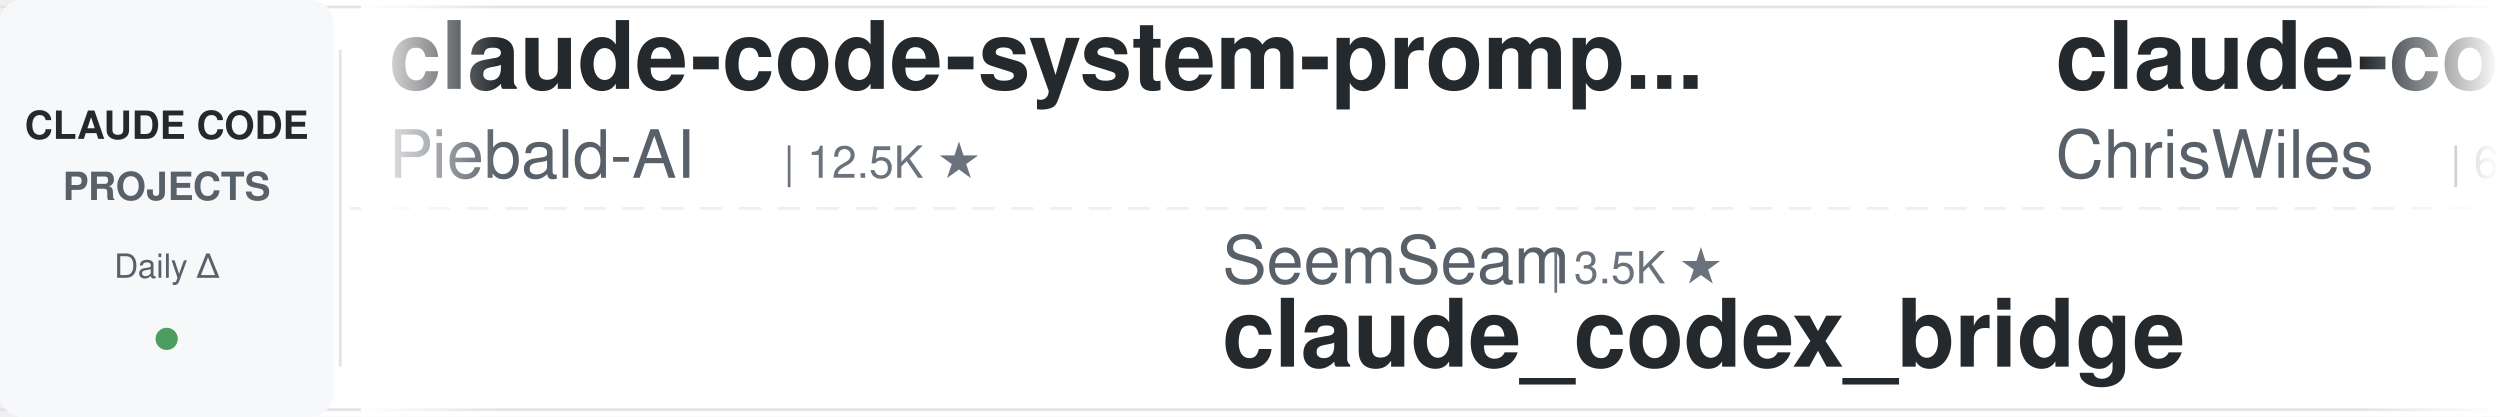
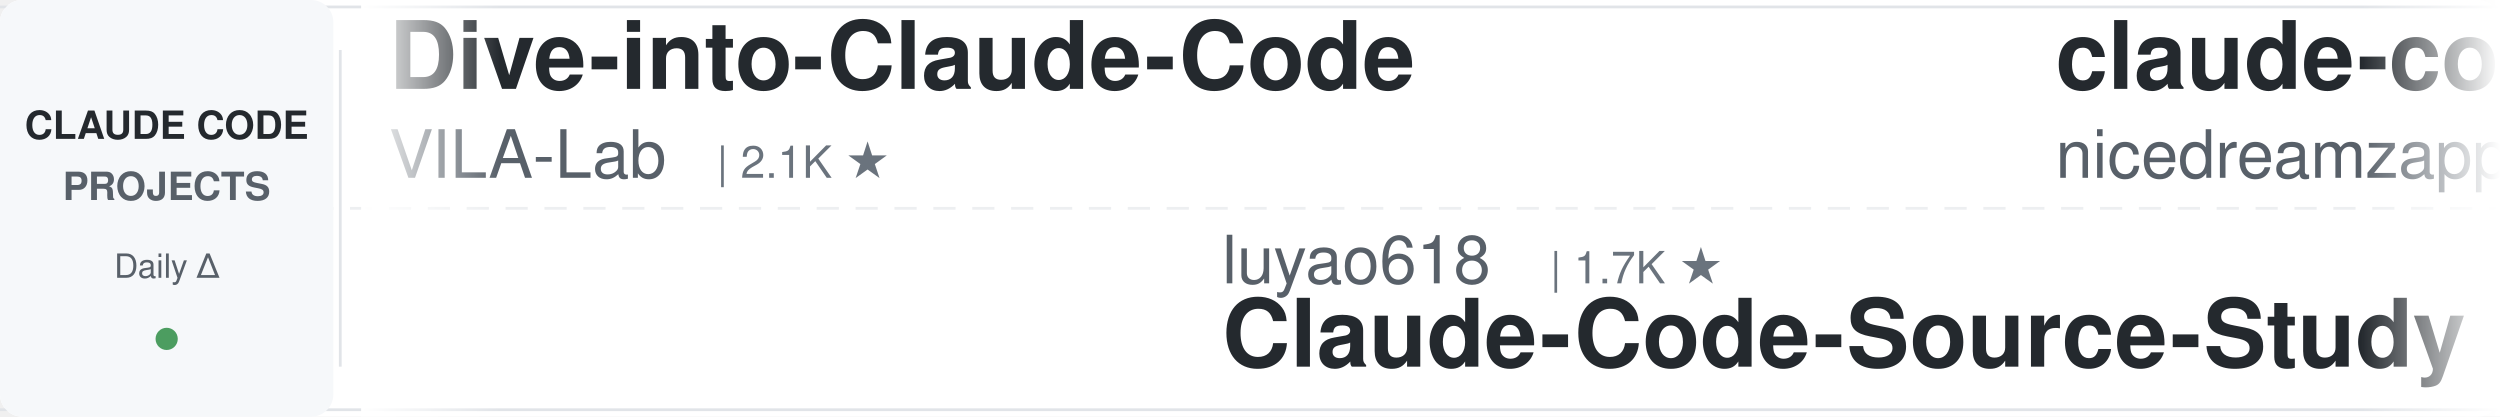
<svg xmlns="http://www.w3.org/2000/svg" width="900" height="150">
  <defs>
    <linearGradient id="leftFade" x1="0%" y1="0%" x2="100%" y2="0%">
      <stop offset="0%" style="stop-color:#ffffff;stop-opacity:1" />
      <stop offset="100%" style="stop-color:#ffffff;stop-opacity:0" />
    </linearGradient>
    <linearGradient id="rightFade" x1="0%" y1="0%" x2="100%" y2="0%">
      <stop offset="0%" style="stop-color:#ffffff;stop-opacity:0" />
      <stop offset="100%" style="stop-color:#ffffff;stop-opacity:1" />
    </linearGradient>
  </defs>
  <rect width="900" height="150" fill="#ffffff" rx="8" />
  <rect x="0" y="2" width="900" height="1" fill="#e1e4e8" />
  <rect x="0" y="147" width="900" height="1" fill="#e1e4e8" />
  <line x1="0" y1="75" x2="900" y2="75" stroke="#e1e4e8" stroke-width="1" stroke-dasharray="8 6" opacity="0.6" />
  <rect x="0" y="0" width="120" height="150" fill="#f6f8fa" rx="8" />
  <text x="60" y="50" font-family="-apple-system, BlinkMacSystemFont, 'Segoe UI', Helvetica, Arial, sans-serif" font-size="14" font-weight="600" fill="#24292e" text-anchor="middle">CLAUDE CODE</text>
  <text x="60" y="72" font-family="-apple-system, BlinkMacSystemFont, 'Segoe UI', Helvetica, Arial, sans-serif" font-size="14" font-weight="600" fill="#586069" text-anchor="middle">PROJECTS</text>
  <text x="60" y="100" font-family="-apple-system, BlinkMacSystemFont, 'Segoe UI', Helvetica, Arial, sans-serif" font-size="12" font-weight="500" fill="#586069" text-anchor="middle">Daily Δ</text>
  <circle cx="60" cy="122" r="4" fill="#22863a" opacity="0.8" />
  <rect x="122" y="18" width="1" height="114" fill="#e1e4e8" />
  <clipPath id="tickerClip">
    <rect x="130" y="0" width="770" height="150" />
  </clipPath>
  <g clip-path="url(#tickerClip)">
    <g id="tickerItems">
      <animateTransform attributeName="transform" attributeType="XML" type="translate" from="0 0" to="-3000 0" dur="54s" repeatCount="indefinite" />
      <g transform="translate(0, 0)">
-         <text x="140" y="32" font-family="-apple-system, BlinkMacSystemFont, 'Segoe UI', Helvetica, Arial, sans-serif" font-size="34" font-weight="600" fill="#24292e">claude-code-system-promp...</text>
-         <text x="140" y="64" font-family="-apple-system, BlinkMacSystemFont, 'Segoe UI', Helvetica, Arial, sans-serif" font-size="24" font-weight="400" fill="#586069">Piebald-AI</text>
-         <text x="282" y="64" font-family="-apple-system, BlinkMacSystemFont, 'Segoe UI', Helvetica, Arial, sans-serif" font-size="16" font-weight="500" fill="#6a737d">| 12.5K ★</text>
+         <text x="140" y="32" font-family="-apple-system, BlinkMacSystemFont, 'Segoe UI', Helvetica, Arial, sans-serif" font-size="34" font-weight="600" fill="#24292e">Dive-into-Claude-Code</text>
+         <text x="140" y="64" font-family="-apple-system, BlinkMacSystemFont, 'Segoe UI', Helvetica, Arial, sans-serif" font-size="24" font-weight="400" fill="#586069">VILA-Lab</text>
+         <text x="258" y="64" font-family="-apple-system, BlinkMacSystemFont, 'Segoe UI', Helvetica, Arial, sans-serif" font-size="16" font-weight="500" fill="#6a737d">| 2.1K ★</text>
      </g>
      <g transform="translate(300, 0)">
-         <text x="140" y="102" font-family="-apple-system, BlinkMacSystemFont, 'Segoe UI', Helvetica, Arial, sans-serif" font-size="24" font-weight="400" fill="#586069">SeemSeam</text>
-         <text x="258" y="102" font-family="-apple-system, BlinkMacSystemFont, 'Segoe UI', Helvetica, Arial, sans-serif" font-size="16" font-weight="500" fill="#6a737d">| 3.5K ★</text>
-         <text x="140" y="132" font-family="-apple-system, BlinkMacSystemFont, 'Segoe UI', Helvetica, Arial, sans-serif" font-size="34" font-weight="600" fill="#24292e">claude_codex_bridge</text>
+         <text x="140" y="102" font-family="-apple-system, BlinkMacSystemFont, 'Segoe UI', Helvetica, Arial, sans-serif" font-size="24" font-weight="400" fill="#586069">luyao618</text>
+         <text x="258" y="102" font-family="-apple-system, BlinkMacSystemFont, 'Segoe UI', Helvetica, Arial, sans-serif" font-size="16" font-weight="500" fill="#6a737d">| 1.7K ★</text>
+         <text x="140" y="132" font-family="-apple-system, BlinkMacSystemFont, 'Segoe UI', Helvetica, Arial, sans-serif" font-size="34" font-weight="600" fill="#24292e">Claude-Code-Source-Study</text>
      </g>
      <g transform="translate(600, 0)">
-         <text x="140" y="32" font-family="-apple-system, BlinkMacSystemFont, 'Segoe UI', Helvetica, Arial, sans-serif" font-size="34" font-weight="600" fill="#24292e">claude-code-showcase</text>
-         <text x="140" y="64" font-family="-apple-system, BlinkMacSystemFont, 'Segoe UI', Helvetica, Arial, sans-serif" font-size="24" font-weight="400" fill="#586069">ChrisWiles</text>
-         <text x="282" y="64" font-family="-apple-system, BlinkMacSystemFont, 'Segoe UI', Helvetica, Arial, sans-serif" font-size="16" font-weight="500" fill="#6a737d">| 6.0K ★</text>
+         <text x="140" y="32" font-family="-apple-system, BlinkMacSystemFont, 'Segoe UI', Helvetica, Arial, sans-serif" font-size="34" font-weight="600" fill="#24292e">claude-code-local</text>
+         <text x="140" y="64" font-family="-apple-system, BlinkMacSystemFont, 'Segoe UI', Helvetica, Arial, sans-serif" font-size="24" font-weight="400" fill="#586069">nicedreamzapp</text>
+         <text x="318" y="64" font-family="-apple-system, BlinkMacSystemFont, 'Segoe UI', Helvetica, Arial, sans-serif" font-size="16" font-weight="500" fill="#6a737d">| 3.3K ★</text>
      </g>
      <g transform="translate(900, 0)">
-         <text x="140" y="102" font-family="-apple-system, BlinkMacSystemFont, 'Segoe UI', Helvetica, Arial, sans-serif" font-size="24" font-weight="400" fill="#586069">wanshuiyin</text>
-         <text x="282" y="102" font-family="-apple-system, BlinkMacSystemFont, 'Segoe UI', Helvetica, Arial, sans-serif" font-size="16" font-weight="500" fill="#6a737d">| 15.5K ★</text>
-         <text x="140" y="132" font-family="-apple-system, BlinkMacSystemFont, 'Segoe UI', Helvetica, Arial, sans-serif" font-size="34" font-weight="600" fill="#24292e">Auto-claude-code-researc...</text>
-       </g>
-       <g transform="translate(1200, 0)">
-         <text x="140" y="32" font-family="-apple-system, BlinkMacSystemFont, 'Segoe UI', Helvetica, Arial, sans-serif" font-size="34" font-weight="600" fill="#24292e">claude-code-skills</text>
-         <text x="140" y="64" font-family="-apple-system, BlinkMacSystemFont, 'Segoe UI', Helvetica, Arial, sans-serif" font-size="24" font-weight="400" fill="#586069">daymade</text>
-         <text x="246" y="64" font-family="-apple-system, BlinkMacSystemFont, 'Segoe UI', Helvetica, Arial, sans-serif" font-size="16" font-weight="500" fill="#6a737d">| 1.4K ★</text>
-       </g>
-       <g transform="translate(1500, 0)">
-         <text x="140" y="102" font-family="-apple-system, BlinkMacSystemFont, 'Segoe UI', Helvetica, Arial, sans-serif" font-size="24" font-weight="400" fill="#586069">Yuyz0112</text>
-         <text x="258" y="102" font-family="-apple-system, BlinkMacSystemFont, 'Segoe UI', Helvetica, Arial, sans-serif" font-size="16" font-weight="500" fill="#6a737d">| 2.4K ★</text>
-         <text x="140" y="132" font-family="-apple-system, BlinkMacSystemFont, 'Segoe UI', Helvetica, Arial, sans-serif" font-size="34" font-weight="600" fill="#24292e">claude-code-reverse</text>
-       </g>
-       <g transform="translate(1800, 0)">
-         <text x="140" y="32" font-family="-apple-system, BlinkMacSystemFont, 'Segoe UI', Helvetica, Arial, sans-serif" font-size="34" font-weight="600" fill="#24292e">claude-code-proxy</text>
-         <text x="140" y="64" font-family="-apple-system, BlinkMacSystemFont, 'Segoe UI', Helvetica, Arial, sans-serif" font-size="24" font-weight="400" fill="#586069">fuergaosi233</text>
-         <text x="306" y="64" font-family="-apple-system, BlinkMacSystemFont, 'Segoe UI', Helvetica, Arial, sans-serif" font-size="16" font-weight="500" fill="#6a737d">| 2.8K ★</text>
-       </g>
-       <g transform="translate(2100, 0)">
        <text x="140" y="102" font-family="-apple-system, BlinkMacSystemFont, 'Segoe UI', Helvetica, Arial, sans-serif" font-size="24" font-weight="400" fill="#586069">oboard</text>
        <text x="234" y="102" font-family="-apple-system, BlinkMacSystemFont, 'Segoe UI', Helvetica, Arial, sans-serif" font-size="16" font-weight="500" fill="#6a737d">| 3.3K ★</text>
        <text x="140" y="132" font-family="-apple-system, BlinkMacSystemFont, 'Segoe UI', Helvetica, Arial, sans-serif" font-size="34" font-weight="600" fill="#24292e">claude-code-rev</text>
      </g>
+       <g transform="translate(1200, 0)">
+         <text x="140" y="32" font-family="-apple-system, BlinkMacSystemFont, 'Segoe UI', Helvetica, Arial, sans-serif" font-size="34" font-weight="600" fill="#24292e">claude-code-my-workflow</text>
+         <text x="140" y="64" font-family="-apple-system, BlinkMacSystemFont, 'Segoe UI', Helvetica, Arial, sans-serif" font-size="24" font-weight="400" fill="#586069">pedrohcgs</text>
+         <text x="270" y="64" font-family="-apple-system, BlinkMacSystemFont, 'Segoe UI', Helvetica, Arial, sans-serif" font-size="16" font-weight="500" fill="#6a737d">| 1.5K ★</text>
+       </g>
+       <g transform="translate(1500, 0)">
+         <text x="140" y="102" font-family="-apple-system, BlinkMacSystemFont, 'Segoe UI', Helvetica, Arial, sans-serif" font-size="24" font-weight="400" fill="#586069">liuup</text>
+         <text x="222" y="102" font-family="-apple-system, BlinkMacSystemFont, 'Segoe UI', Helvetica, Arial, sans-serif" font-size="16" font-weight="500" fill="#6a737d">| 3.9K ★</text>
+         <text x="140" y="132" font-family="-apple-system, BlinkMacSystemFont, 'Segoe UI', Helvetica, Arial, sans-serif" font-size="34" font-weight="600" fill="#24292e">claude-code-analysis</text>
+       </g>
+       <g transform="translate(1800, 0)">
+         <text x="140" y="32" font-family="-apple-system, BlinkMacSystemFont, 'Segoe UI', Helvetica, Arial, sans-serif" font-size="34" font-weight="600" fill="#24292e">claude-code-action</text>
+         <text x="140" y="64" font-family="-apple-system, BlinkMacSystemFont, 'Segoe UI', Helvetica, Arial, sans-serif" font-size="24" font-weight="400" fill="#586069">anthropics</text>
+         <text x="282" y="64" font-family="-apple-system, BlinkMacSystemFont, 'Segoe UI', Helvetica, Arial, sans-serif" font-size="16" font-weight="500" fill="#6a737d">| 8.8K ★</text>
+       </g>
+       <g transform="translate(2100, 0)">
+         <text x="140" y="102" font-family="-apple-system, BlinkMacSystemFont, 'Segoe UI', Helvetica, Arial, sans-serif" font-size="24" font-weight="400" fill="#586069">feiskyer</text>
+         <text x="258" y="102" font-family="-apple-system, BlinkMacSystemFont, 'Segoe UI', Helvetica, Arial, sans-serif" font-size="16" font-weight="500" fill="#6a737d">| 1.6K ★</text>
+         <text x="140" y="132" font-family="-apple-system, BlinkMacSystemFont, 'Segoe UI', Helvetica, Arial, sans-serif" font-size="34" font-weight="600" fill="#24292e">claude-code-settings</text>
+       </g>
      <g transform="translate(2400, 0)">
-         <text x="140" y="32" font-family="-apple-system, BlinkMacSystemFont, 'Segoe UI', Helvetica, Arial, sans-serif" font-size="34" font-weight="600" fill="#24292e">ECC</text>
-         <text x="140" y="64" font-family="-apple-system, BlinkMacSystemFont, 'Segoe UI', Helvetica, Arial, sans-serif" font-size="24" font-weight="400" fill="#586069">affaan-m</text>
-         <text x="258" y="64" font-family="-apple-system, BlinkMacSystemFont, 'Segoe UI', Helvetica, Arial, sans-serif" font-size="16" font-weight="500" fill="#6a737d">| 245.2K ★</text>
+         <text x="140" y="32" font-family="-apple-system, BlinkMacSystemFont, 'Segoe UI', Helvetica, Arial, sans-serif" font-size="34" font-weight="600" fill="#24292e">claude-code-spec-workflo...</text>
+         <text x="140" y="64" font-family="-apple-system, BlinkMacSystemFont, 'Segoe UI', Helvetica, Arial, sans-serif" font-size="24" font-weight="400" fill="#586069">Pimzino</text>
+         <text x="246" y="64" font-family="-apple-system, BlinkMacSystemFont, 'Segoe UI', Helvetica, Arial, sans-serif" font-size="16" font-weight="500" fill="#6a737d">| 3.9K ★</text>
      </g>
      <g transform="translate(2700, 0)">
-         <text x="140" y="102" font-family="-apple-system, BlinkMacSystemFont, 'Segoe UI', Helvetica, Arial, sans-serif" font-size="24" font-weight="400" fill="#586069">shareAI-lab</text>
-         <text x="294" y="102" font-family="-apple-system, BlinkMacSystemFont, 'Segoe UI', Helvetica, Arial, sans-serif" font-size="16" font-weight="500" fill="#6a737d">| 75.8K ★</text>
-         <text x="140" y="132" font-family="-apple-system, BlinkMacSystemFont, 'Segoe UI', Helvetica, Arial, sans-serif" font-size="34" font-weight="600" fill="#24292e">learn-claude-code</text>
+         <text x="140" y="102" font-family="-apple-system, BlinkMacSystemFont, 'Segoe UI', Helvetica, Arial, sans-serif" font-size="24" font-weight="400" fill="#586069">repowise-dev</text>
+         <text x="306" y="102" font-family="-apple-system, BlinkMacSystemFont, 'Segoe UI', Helvetica, Arial, sans-serif" font-size="16" font-weight="500" fill="#6a737d">| 1.2K ★</text>
+         <text x="140" y="132" font-family="-apple-system, BlinkMacSystemFont, 'Segoe UI', Helvetica, Arial, sans-serif" font-size="34" font-weight="600" fill="#24292e">claude-code-prompts</text>
      </g>
      <g transform="translate(3000, 0)">
-         <text x="140" y="32" font-family="-apple-system, BlinkMacSystemFont, 'Segoe UI', Helvetica, Arial, sans-serif" font-size="34" font-weight="600" fill="#24292e">claude-code-system-promp...</text>
-         <text x="140" y="64" font-family="-apple-system, BlinkMacSystemFont, 'Segoe UI', Helvetica, Arial, sans-serif" font-size="24" font-weight="400" fill="#586069">Piebald-AI</text>
-         <text x="282" y="64" font-family="-apple-system, BlinkMacSystemFont, 'Segoe UI', Helvetica, Arial, sans-serif" font-size="16" font-weight="500" fill="#6a737d">| 12.5K ★</text>
+         <text x="140" y="32" font-family="-apple-system, BlinkMacSystemFont, 'Segoe UI', Helvetica, Arial, sans-serif" font-size="34" font-weight="600" fill="#24292e">Dive-into-Claude-Code</text>
+         <text x="140" y="64" font-family="-apple-system, BlinkMacSystemFont, 'Segoe UI', Helvetica, Arial, sans-serif" font-size="24" font-weight="400" fill="#586069">VILA-Lab</text>
+         <text x="258" y="64" font-family="-apple-system, BlinkMacSystemFont, 'Segoe UI', Helvetica, Arial, sans-serif" font-size="16" font-weight="500" fill="#6a737d">| 2.1K ★</text>
      </g>
      <g transform="translate(3300, 0)">
-         <text x="140" y="102" font-family="-apple-system, BlinkMacSystemFont, 'Segoe UI', Helvetica, Arial, sans-serif" font-size="24" font-weight="400" fill="#586069">SeemSeam</text>
-         <text x="258" y="102" font-family="-apple-system, BlinkMacSystemFont, 'Segoe UI', Helvetica, Arial, sans-serif" font-size="16" font-weight="500" fill="#6a737d">| 3.5K ★</text>
-         <text x="140" y="132" font-family="-apple-system, BlinkMacSystemFont, 'Segoe UI', Helvetica, Arial, sans-serif" font-size="34" font-weight="600" fill="#24292e">claude_codex_bridge</text>
+         <text x="140" y="102" font-family="-apple-system, BlinkMacSystemFont, 'Segoe UI', Helvetica, Arial, sans-serif" font-size="24" font-weight="400" fill="#586069">luyao618</text>
+         <text x="258" y="102" font-family="-apple-system, BlinkMacSystemFont, 'Segoe UI', Helvetica, Arial, sans-serif" font-size="16" font-weight="500" fill="#6a737d">| 1.7K ★</text>
+         <text x="140" y="132" font-family="-apple-system, BlinkMacSystemFont, 'Segoe UI', Helvetica, Arial, sans-serif" font-size="34" font-weight="600" fill="#24292e">Claude-Code-Source-Study</text>
      </g>
      <g transform="translate(3600, 0)">
-         <text x="140" y="32" font-family="-apple-system, BlinkMacSystemFont, 'Segoe UI', Helvetica, Arial, sans-serif" font-size="34" font-weight="600" fill="#24292e">claude-code-showcase</text>
-         <text x="140" y="64" font-family="-apple-system, BlinkMacSystemFont, 'Segoe UI', Helvetica, Arial, sans-serif" font-size="24" font-weight="400" fill="#586069">ChrisWiles</text>
-         <text x="282" y="64" font-family="-apple-system, BlinkMacSystemFont, 'Segoe UI', Helvetica, Arial, sans-serif" font-size="16" font-weight="500" fill="#6a737d">| 6.0K ★</text>
+         <text x="140" y="32" font-family="-apple-system, BlinkMacSystemFont, 'Segoe UI', Helvetica, Arial, sans-serif" font-size="34" font-weight="600" fill="#24292e">claude-code-local</text>
+         <text x="140" y="64" font-family="-apple-system, BlinkMacSystemFont, 'Segoe UI', Helvetica, Arial, sans-serif" font-size="24" font-weight="400" fill="#586069">nicedreamzapp</text>
+         <text x="318" y="64" font-family="-apple-system, BlinkMacSystemFont, 'Segoe UI', Helvetica, Arial, sans-serif" font-size="16" font-weight="500" fill="#6a737d">| 3.3K ★</text>
      </g>
      <g transform="translate(3900, 0)">
-         <text x="140" y="102" font-family="-apple-system, BlinkMacSystemFont, 'Segoe UI', Helvetica, Arial, sans-serif" font-size="24" font-weight="400" fill="#586069">wanshuiyin</text>
-         <text x="282" y="102" font-family="-apple-system, BlinkMacSystemFont, 'Segoe UI', Helvetica, Arial, sans-serif" font-size="16" font-weight="500" fill="#6a737d">| 15.5K ★</text>
-         <text x="140" y="132" font-family="-apple-system, BlinkMacSystemFont, 'Segoe UI', Helvetica, Arial, sans-serif" font-size="34" font-weight="600" fill="#24292e">Auto-claude-code-researc...</text>
+         <text x="140" y="102" font-family="-apple-system, BlinkMacSystemFont, 'Segoe UI', Helvetica, Arial, sans-serif" font-size="24" font-weight="400" fill="#586069">oboard</text>
+         <text x="234" y="102" font-family="-apple-system, BlinkMacSystemFont, 'Segoe UI', Helvetica, Arial, sans-serif" font-size="16" font-weight="500" fill="#6a737d">| 3.3K ★</text>
+         <text x="140" y="132" font-family="-apple-system, BlinkMacSystemFont, 'Segoe UI', Helvetica, Arial, sans-serif" font-size="34" font-weight="600" fill="#24292e">claude-code-rev</text>
      </g>
    </g>
  </g>
  <rect x="130" y="0" width="50" height="150" fill="url(#leftFade)" />
  <rect x="850" y="0" width="50" height="150" fill="url(#rightFade)" />
</svg>
